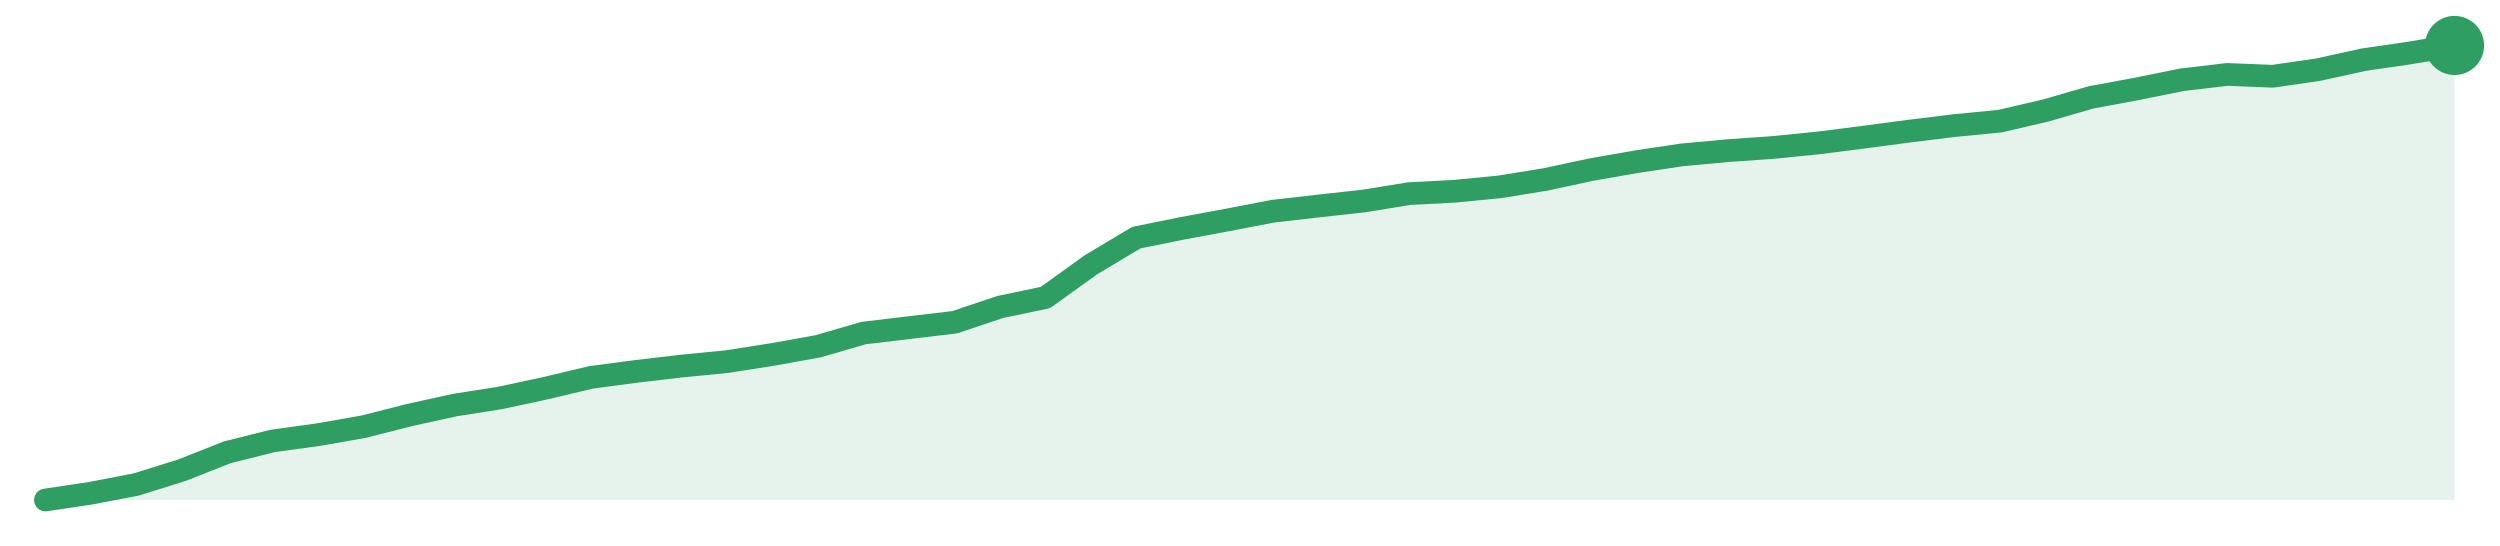
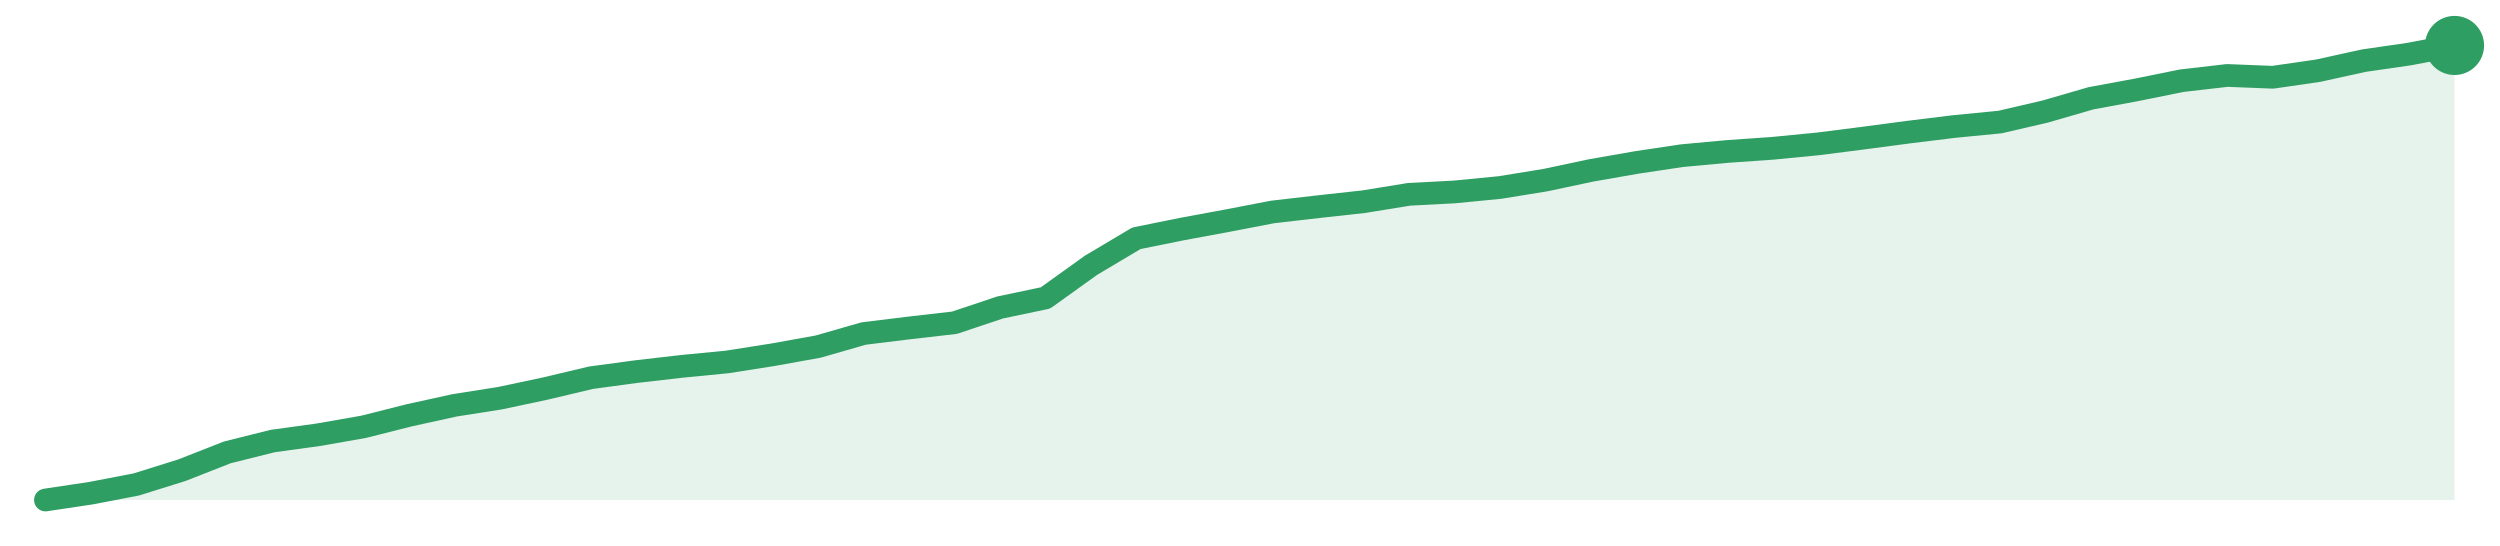
<svg xmlns="http://www.w3.org/2000/svg" width="220" height="48" viewBox="0 0 220 48" role="img" aria-label="trend">
-   <path d="M4.0,44.0 L4.0,44.0 L8.0,43.4 L12.0,42.63 L16.0,41.38 L20.0,39.8 L24.0,38.8 L28.0,38.25 L32.0,37.55 L36.0,36.53 L40.0,35.65 L44.0,35.02 L48.0,34.16 L52.0,33.21 L56.0,32.68 L60.0,32.21 L64.0,31.82 L68.0,31.19 L72.0,30.47 L76.0,29.31 L80.0,28.83 L84.0,28.36 L88.0,27.02 L92.0,26.18 L96.0,23.3 L100.0,20.91 L104.0,20.1 L108.0,19.36 L112.0,18.59 L116.0,18.13 L120.0,17.69 L124.0,17.04 L128.0,16.83 L132.0,16.44 L136.0,15.79 L140.0,14.93 L144.0,14.23 L148.0,13.63 L152.0,13.26 L156.0,12.98 L160.0,12.58 L164.0,12.07 L168.0,11.54 L172.0,11.05 L176.0,10.66 L180.0,9.73 L184.0,8.57 L188.0,7.83 L192.0,7.02 L196.0,6.55 L200.0,6.71 L204.0,6.13 L208.0,5.25 L212.0,4.67 L216.0,4.0 L216.0,44.0 Z" fill="#2f9e631f" />
-   <path d="M4.0,44.0 L8.0,43.4 L12.0,42.63 L16.0,41.38 L20.0,39.8 L24.0,38.8 L28.0,38.25 L32.0,37.55 L36.0,36.53 L40.0,35.65 L44.0,35.02 L48.0,34.16 L52.0,33.21 L56.0,32.68 L60.0,32.21 L64.0,31.82 L68.0,31.19 L72.0,30.47 L76.0,29.31 L80.0,28.83 L84.0,28.36 L88.0,27.02 L92.0,26.18 L96.0,23.3 L100.0,20.91 L104.0,20.1 L108.0,19.36 L112.0,18.59 L116.0,18.13 L120.0,17.69 L124.0,17.04 L128.0,16.83 L132.0,16.44 L136.0,15.79 L140.0,14.93 L144.0,14.23 L148.0,13.63 L152.0,13.26 L156.0,12.98 L160.0,12.58 L164.0,12.07 L168.0,11.54 L172.0,11.05 L176.0,10.66 L180.0,9.73 L184.0,8.57 L188.0,7.83 L192.0,7.02 L196.0,6.55 L200.0,6.71 L204.0,6.13 L208.0,5.25 L212.0,4.67 L216.0,4.0" fill="none" stroke="#2f9e63" stroke-width="2" stroke-linejoin="round" stroke-linecap="round" />
+   <path d="M4.0,44.0 L4.0,44.0 L8.0,43.4 L12.0,42.63 L16.0,41.38 L20.0,39.81 L24.0,38.81 L28.0,38.26 L32.0,37.56 L36.0,36.55 L40.0,35.67 L44.0,35.04 L48.0,34.19 L52.0,33.24 L56.0,32.7 L60.0,32.24 L64.0,31.85 L68.0,31.22 L72.0,30.5 L76.0,29.35 L80.0,28.86 L84.0,28.4 L88.0,27.06 L92.0,26.22 L96.0,23.35 L100.0,20.97 L104.0,20.16 L108.0,19.42 L112.0,18.65 L116.0,18.19 L120.0,17.75 L124.0,17.1 L128.0,16.89 L132.0,16.5 L136.0,15.85 L140.0,15.0 L144.0,14.3 L148.0,13.7 L152.0,13.33 L156.0,13.05 L160.0,12.66 L164.0,12.15 L168.0,11.62 L172.0,11.13 L176.0,10.74 L180.0,9.81 L184.0,8.65 L188.0,7.91 L192.0,7.1 L196.0,6.64 L200.0,6.8 L204.0,6.22 L208.0,5.34 L212.0,4.76 L216.0,4.0 L216.0,44.0 Z" fill="#2f9e631f" />
+   <path d="M4.0,44.0 L8.0,43.4 L12.0,42.63 L16.0,41.38 L20.0,39.81 L24.0,38.81 L28.0,38.26 L32.0,37.56 L36.0,36.55 L40.0,35.67 L44.0,35.04 L48.0,34.19 L52.0,33.24 L56.0,32.7 L60.0,32.24 L64.0,31.85 L68.0,31.22 L72.0,30.5 L76.0,29.35 L80.0,28.86 L84.0,28.4 L88.0,27.06 L92.0,26.22 L96.0,23.35 L100.0,20.97 L104.0,20.16 L108.0,19.42 L112.0,18.65 L116.0,18.19 L120.0,17.75 L124.0,17.1 L128.0,16.89 L132.0,16.5 L136.0,15.85 L140.0,15.0 L144.0,14.3 L148.0,13.7 L152.0,13.33 L156.0,13.05 L160.0,12.66 L164.0,12.15 L168.0,11.62 L172.0,11.13 L176.0,10.74 L180.0,9.81 L184.0,8.65 L188.0,7.91 L192.0,7.1 L196.0,6.64 L200.0,6.8 L204.0,6.22 L208.0,5.34 L212.0,4.76 L216.0,4.0" fill="none" stroke="#2f9e63" stroke-width="2" stroke-linejoin="round" stroke-linecap="round" />
  <circle cx="216.0" cy="4.0" r="2.6" fill="#2f9e63" />
</svg>
